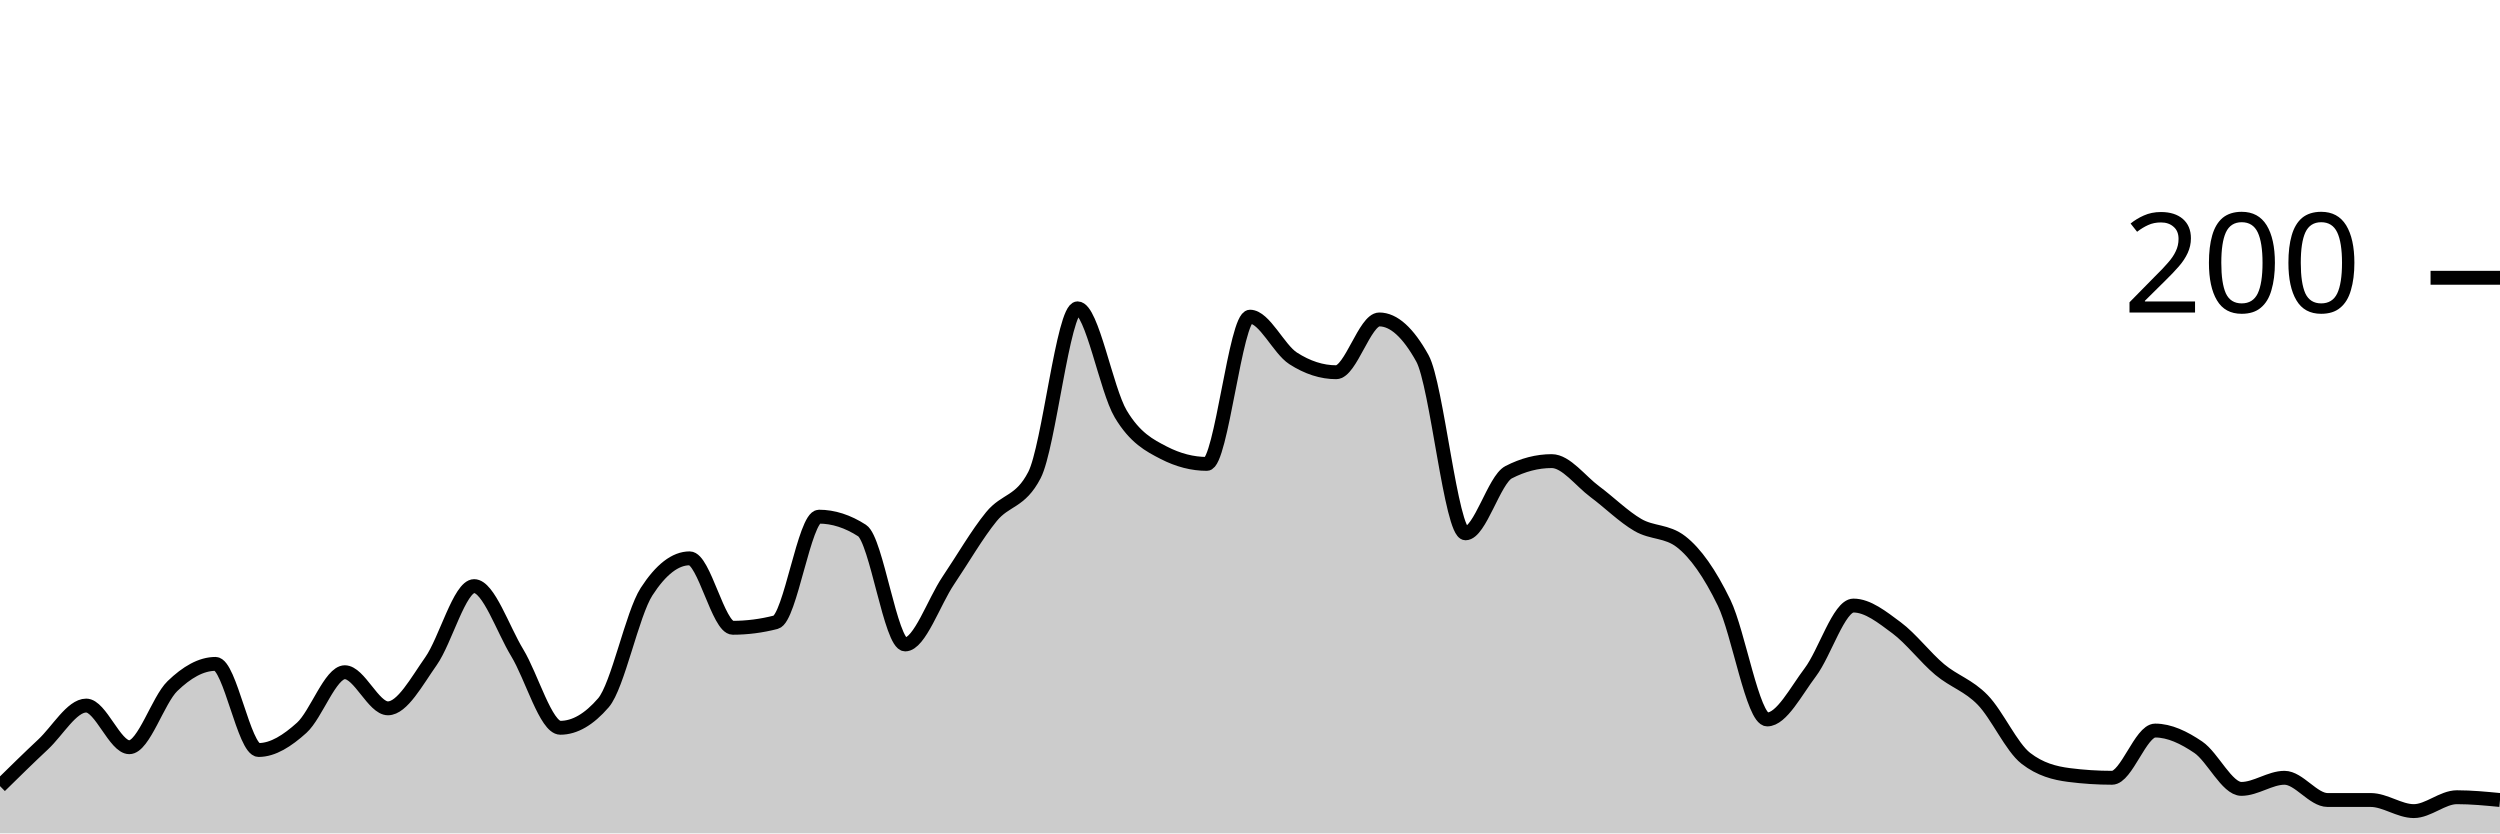
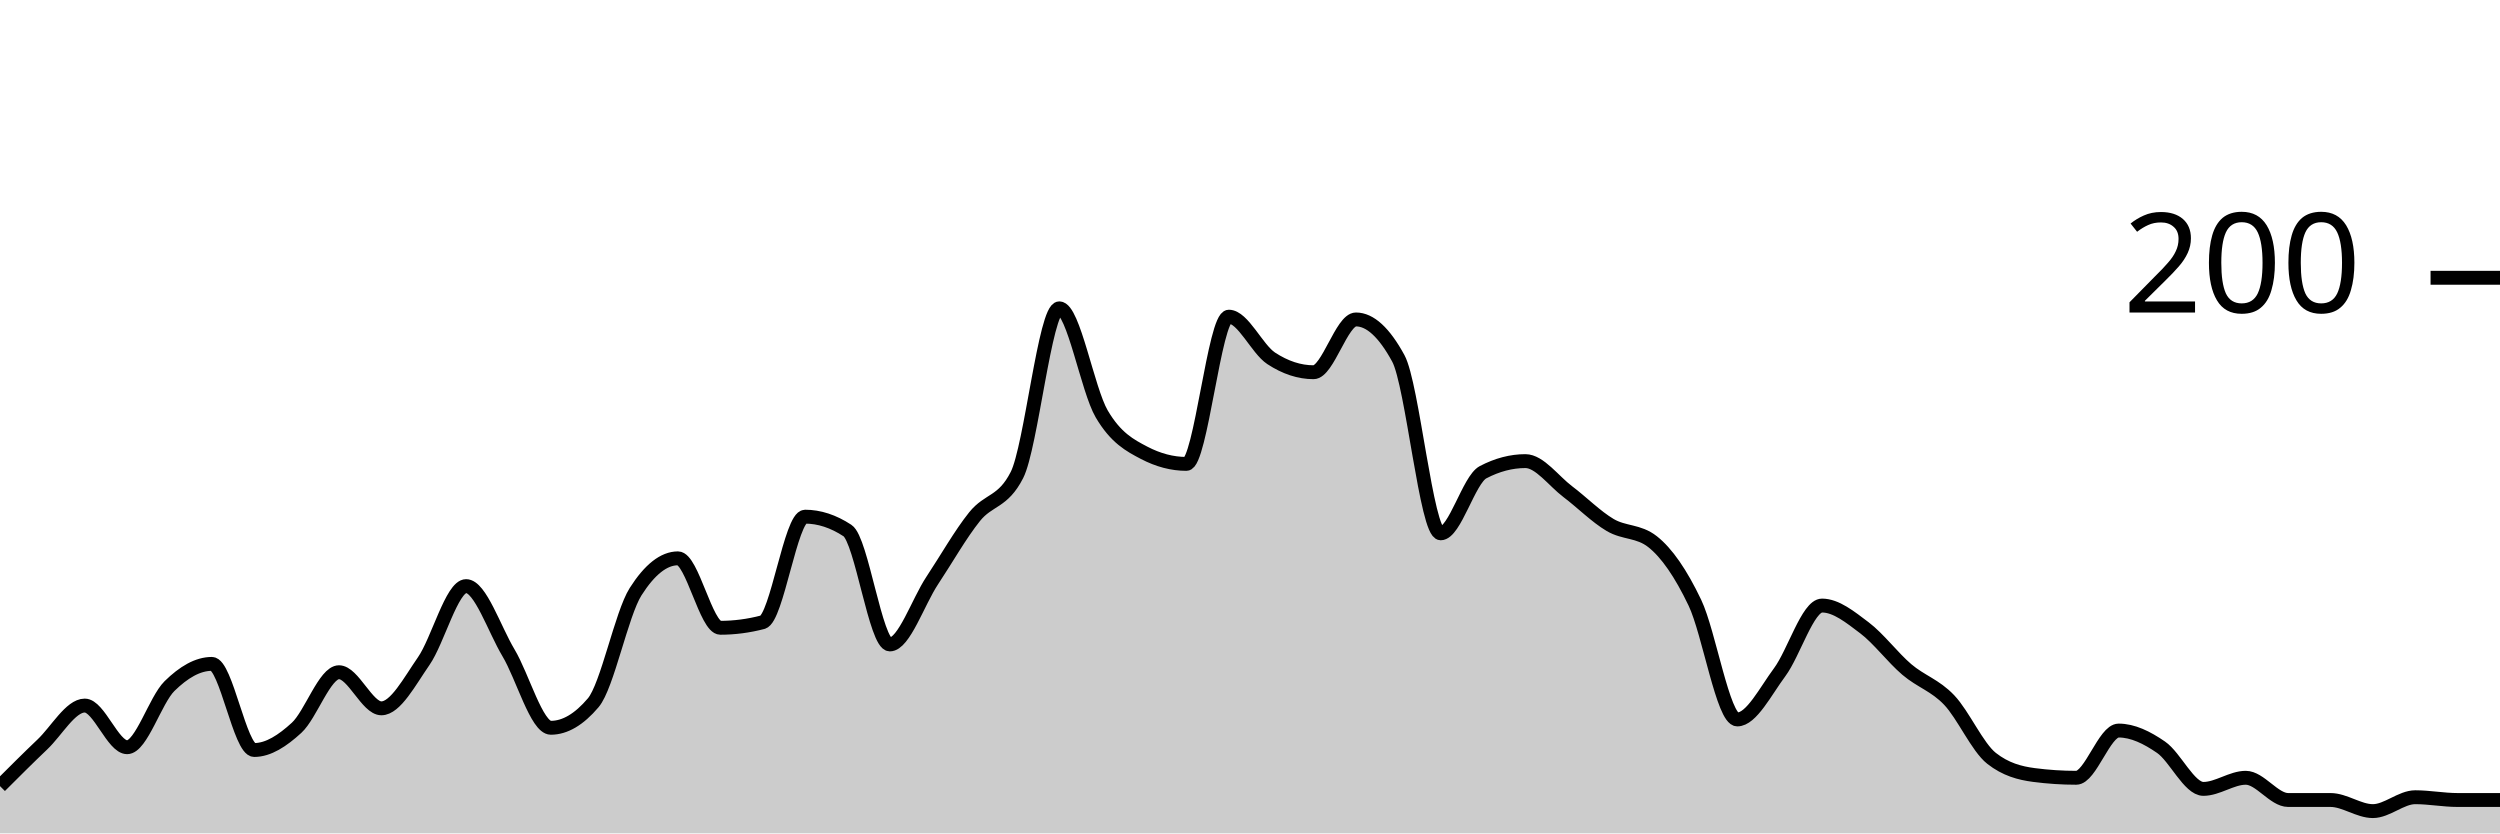
<svg xmlns="http://www.w3.org/2000/svg" viewBox="0 0 180 60">
  <g transform="translate(0,20)">
-     <path class="area" fill="rgba(0, 0, 0, 0.2)" d="M0,36.6C1.034,35.583,2.069,34.567,3.103,33.6C4.138,32.633,5.172,30.8,6.207,30.8C7.241,30.8,8.276,33.8,9.31,33.8C10.345,33.8,11.379,30.4,12.414,29.4C13.448,28.4,14.483,27.8,15.517,27.8C16.552,27.8,17.586,34,18.621,34C19.655,34,20.69,33.333,21.724,32.4C22.759,31.467,23.793,28.4,24.828,28.4C25.862,28.4,26.897,31,27.931,31C28.966,31,30,29.067,31.034,27.6C32.069,26.133,33.103,22.2,34.138,22.2C35.172,22.2,36.207,25.3,37.241,27C38.276,28.7,39.31,32.4,40.345,32.4C41.379,32.4,42.414,31.8,43.448,30.6C44.483,29.4,45.517,24.2,46.552,22.6C47.586,21,48.621,20.2,49.655,20.2C50.69,20.2,51.724,25.2,52.759,25.2C53.793,25.2,54.828,25.067,55.862,24.8C56.897,24.533,57.931,17.2,58.966,17.2C60,17.2,61.034,17.533,62.069,18.2C63.103,18.867,64.138,26.4,65.172,26.4C66.207,26.4,67.241,23.333,68.276,21.8C69.31,20.267,70.345,18.467,71.379,17.2C72.414,15.933,73.448,16.2,74.483,14.2C75.517,12.2,76.552,2.2,77.586,2.2C78.621,2.2,79.655,8.067,80.69,9.8C81.724,11.533,82.759,12.067,83.793,12.6C84.828,13.133,85.862,13.4,86.897,13.4C87.931,13.4,88.966,2.8,90,2.8C91.034,2.8,92.069,5.133,93.103,5.8C94.138,6.467,95.172,6.8,96.207,6.8C97.241,6.8,98.276,3,99.31,3C100.345,3,101.379,3.933,102.414,5.8C103.448,7.667,104.483,18.4,105.517,18.4C106.552,18.4,107.586,14.533,108.621,14C109.655,13.467,110.69,13.2,111.724,13.2C112.759,13.2,113.793,14.633,114.828,15.4C115.862,16.167,116.897,17.2,117.931,17.8C118.966,18.4,120,18.2,121.034,19C122.069,19.8,123.103,21.267,124.138,23.4C125.172,25.533,126.207,31.8,127.241,31.8C128.276,31.8,129.31,29.767,130.345,28.4C131.379,27.033,132.414,23.6,133.448,23.6C134.483,23.6,135.517,24.433,136.552,25.2C137.586,25.967,138.621,27.333,139.655,28.2C140.69,29.067,141.724,29.333,142.759,30.4C143.793,31.467,144.828,33.8,145.862,34.6C146.897,35.4,147.931,35.667,148.966,35.8C150,35.933,151.034,36,152.069,36C153.103,36,154.138,32.6,155.172,32.6C156.207,32.6,157.241,33.1,158.276,33.8C159.31,34.5,160.345,36.8,161.379,36.8C162.414,36.8,163.448,36,164.483,36C165.517,36,166.552,37.6,167.586,37.6C168.621,37.6,169.655,37.6,170.69,37.6C171.724,37.6,172.759,38.4,173.793,38.4C174.828,38.4,175.862,37.4,176.897,37.4C177.931,37.4,178.966,37.5,180,37.6L180,40C178.966,40,177.931,40,176.897,40C175.862,40,174.828,40,173.793,40C172.759,40,171.724,40,170.69,40C169.655,40,168.621,40,167.586,40C166.552,40,165.517,40,164.483,40C163.448,40,162.414,40,161.379,40C160.345,40,159.31,40,158.276,40C157.241,40,156.207,40,155.172,40C154.138,40,153.103,40,152.069,40C151.034,40,150,40,148.966,40C147.931,40,146.897,40,145.862,40C144.828,40,143.793,40,142.759,40C141.724,40,140.69,40,139.655,40C138.621,40,137.586,40,136.552,40C135.517,40,134.483,40,133.448,40C132.414,40,131.379,40,130.345,40C129.31,40,128.276,40,127.241,40C126.207,40,125.172,40,124.138,40C123.103,40,122.069,40,121.034,40C120,40,118.966,40,117.931,40C116.897,40,115.862,40,114.828,40C113.793,40,112.759,40,111.724,40C110.69,40,109.655,40,108.621,40C107.586,40,106.552,40,105.517,40C104.483,40,103.448,40,102.414,40C101.379,40,100.345,40,99.31,40C98.276,40,97.241,40,96.207,40C95.172,40,94.138,40,93.103,40C92.069,40,91.034,40,90,40C88.966,40,87.931,40,86.897,40C85.862,40,84.828,40,83.793,40C82.759,40,81.724,40,80.69,40C79.655,40,78.621,40,77.586,40C76.552,40,75.517,40,74.483,40C73.448,40,72.414,40,71.379,40C70.345,40,69.31,40,68.276,40C67.241,40,66.207,40,65.172,40C64.138,40,63.103,40,62.069,40C61.034,40,60,40,58.966,40C57.931,40,56.897,40,55.862,40C54.828,40,53.793,40,52.759,40C51.724,40,50.69,40,49.655,40C48.621,40,47.586,40,46.552,40C45.517,40,44.483,40,43.448,40C42.414,40,41.379,40,40.345,40C39.31,40,38.276,40,37.241,40C36.207,40,35.172,40,34.138,40C33.103,40,32.069,40,31.034,40C30,40,28.966,40,27.931,40C26.897,40,25.862,40,24.828,40C23.793,40,22.759,40,21.724,40C20.69,40,19.655,40,18.621,40C17.586,40,16.552,40,15.517,40C14.483,40,13.448,40,12.414,40C11.379,40,10.345,40,9.31,40C8.276,40,7.241,40,6.207,40C5.172,40,4.138,40,3.103,40C2.069,40,1.034,40,0,40Z" />
-     <path class="line" stroke="black" fill="none" d="M0,36.6C1.034,35.583,2.069,34.567,3.103,33.6C4.138,32.633,5.172,30.8,6.207,30.8C7.241,30.8,8.276,33.8,9.31,33.8C10.345,33.8,11.379,30.4,12.414,29.4C13.448,28.4,14.483,27.8,15.517,27.8C16.552,27.8,17.586,34,18.621,34C19.655,34,20.69,33.333,21.724,32.4C22.759,31.467,23.793,28.4,24.828,28.4C25.862,28.4,26.897,31,27.931,31C28.966,31,30,29.067,31.034,27.6C32.069,26.133,33.103,22.2,34.138,22.2C35.172,22.2,36.207,25.3,37.241,27C38.276,28.7,39.31,32.4,40.345,32.4C41.379,32.4,42.414,31.8,43.448,30.6C44.483,29.4,45.517,24.2,46.552,22.6C47.586,21,48.621,20.2,49.655,20.2C50.69,20.2,51.724,25.2,52.759,25.2C53.793,25.2,54.828,25.067,55.862,24.8C56.897,24.533,57.931,17.2,58.966,17.2C60,17.2,61.034,17.533,62.069,18.2C63.103,18.867,64.138,26.4,65.172,26.4C66.207,26.4,67.241,23.333,68.276,21.8C69.31,20.267,70.345,18.467,71.379,17.2C72.414,15.933,73.448,16.2,74.483,14.2C75.517,12.2,76.552,2.2,77.586,2.2C78.621,2.2,79.655,8.067,80.69,9.8C81.724,11.533,82.759,12.067,83.793,12.6C84.828,13.133,85.862,13.4,86.897,13.4C87.931,13.4,88.966,2.8,90,2.8C91.034,2.8,92.069,5.133,93.103,5.8C94.138,6.467,95.172,6.8,96.207,6.8C97.241,6.8,98.276,3,99.31,3C100.345,3,101.379,3.933,102.414,5.8C103.448,7.667,104.483,18.4,105.517,18.4C106.552,18.4,107.586,14.533,108.621,14C109.655,13.467,110.69,13.2,111.724,13.2C112.759,13.2,113.793,14.633,114.828,15.4C115.862,16.167,116.897,17.2,117.931,17.8C118.966,18.4,120,18.2,121.034,19C122.069,19.8,123.103,21.267,124.138,23.4C125.172,25.533,126.207,31.8,127.241,31.8C128.276,31.8,129.31,29.767,130.345,28.4C131.379,27.033,132.414,23.6,133.448,23.6C134.483,23.6,135.517,24.433,136.552,25.2C137.586,25.967,138.621,27.333,139.655,28.2C140.69,29.067,141.724,29.333,142.759,30.4C143.793,31.467,144.828,33.8,145.862,34.6C146.897,35.4,147.931,35.667,148.966,35.8C150,35.933,151.034,36,152.069,36C153.103,36,154.138,32.6,155.172,32.6C156.207,32.6,157.241,33.1,158.276,33.8C159.31,34.5,160.345,36.8,161.379,36.8C162.414,36.8,163.448,36,164.483,36C165.517,36,166.552,37.6,167.586,37.6C168.621,37.6,169.655,37.6,170.69,37.6C171.724,37.6,172.759,38.4,173.793,38.4C174.828,38.4,175.862,37.4,176.897,37.4C177.931,37.4,178.966,37.5,180,37.6" />
+     <path class="area" fill="rgba(0, 0, 0, 0.2)" d="M0,36.6C1.017,35.583,2.034,34.567,3.051,33.6C4.068,32.633,5.085,30.8,6.102,30.8C7.119,30.8,8.136,33.8,9.153,33.8C10.169,33.8,11.186,30.4,12.203,29.4C13.22,28.4,14.237,27.8,15.254,27.8C16.271,27.8,17.288,34,18.305,34C19.322,34,20.339,33.333,21.356,32.4C22.373,31.467,23.39,28.4,24.407,28.4C25.424,28.4,26.441,31,27.458,31C28.475,31,29.492,29.067,30.508,27.6C31.525,26.133,32.542,22.2,33.559,22.2C34.576,22.2,35.593,25.3,36.61,27C37.627,28.7,38.644,32.4,39.661,32.4C40.678,32.4,41.695,31.8,42.712,30.6C43.729,29.4,44.746,24.2,45.763,22.6C46.78,21,47.797,20.2,48.814,20.2C49.831,20.2,50.847,25.2,51.864,25.2C52.881,25.2,53.898,25.067,54.915,24.8C55.932,24.533,56.949,17.2,57.966,17.2C58.983,17.2,60,17.533,61.017,18.2C62.034,18.867,63.051,26.4,64.068,26.4C65.085,26.4,66.102,23.333,67.119,21.8C68.136,20.267,69.153,18.467,70.169,17.2C71.186,15.933,72.203,16.2,73.22,14.2C74.237,12.2,75.254,2.2,76.271,2.2C77.288,2.2,78.305,8.067,79.322,9.8C80.339,11.533,81.356,12.067,82.373,12.6C83.39,13.133,84.407,13.4,85.424,13.4C86.441,13.4,87.458,2.8,88.475,2.8C89.492,2.8,90.508,5.133,91.525,5.8C92.542,6.467,93.559,6.8,94.576,6.8C95.593,6.8,96.61,3,97.627,3C98.644,3,99.661,3.933,100.678,5.8C101.695,7.667,102.712,18.4,103.729,18.4C104.746,18.4,105.763,14.533,106.78,14C107.797,13.467,108.814,13.2,109.831,13.2C110.847,13.2,111.864,14.633,112.881,15.4C113.898,16.167,114.915,17.2,115.932,17.8C116.949,18.4,117.966,18.2,118.983,19C120,19.8,121.017,21.267,122.034,23.4C123.051,25.533,124.068,31.8,125.085,31.8C126.102,31.8,127.119,29.767,128.136,28.4C129.153,27.033,130.169,23.6,131.186,23.6C132.203,23.6,133.22,24.433,134.237,25.2C135.254,25.967,136.271,27.333,137.288,28.2C138.305,29.067,139.322,29.333,140.339,30.4C141.356,31.467,142.373,33.8,143.39,34.6C144.407,35.4,145.424,35.667,146.441,35.8C147.458,35.933,148.475,36,149.492,36C150.508,36,151.525,32.6,152.542,32.6C153.559,32.6,154.576,33.1,155.593,33.8C156.61,34.5,157.627,36.8,158.644,36.8C159.661,36.8,160.678,36,161.695,36C162.712,36,163.729,37.6,164.746,37.6C165.763,37.6,166.78,37.6,167.797,37.6C168.814,37.6,169.831,38.4,170.847,38.4C171.864,38.4,172.881,37.4,173.898,37.4C174.915,37.4,175.932,37.6,176.949,37.6C177.966,37.6,178.983,37.6,180,37.6L180,40C178.983,40,177.966,40,176.949,40C175.932,40,174.915,40,173.898,40C172.881,40,171.864,40,170.847,40C169.831,40,168.814,40,167.797,40C166.78,40,165.763,40,164.746,40C163.729,40,162.712,40,161.695,40C160.678,40,159.661,40,158.644,40C157.627,40,156.61,40,155.593,40C154.576,40,153.559,40,152.542,40C151.525,40,150.508,40,149.492,40C148.475,40,147.458,40,146.441,40C145.424,40,144.407,40,143.39,40C142.373,40,141.356,40,140.339,40C139.322,40,138.305,40,137.288,40C136.271,40,135.254,40,134.237,40C133.22,40,132.203,40,131.186,40C130.169,40,129.153,40,128.136,40C127.119,40,126.102,40,125.085,40C124.068,40,123.051,40,122.034,40C121.017,40,120,40,118.983,40C117.966,40,116.949,40,115.932,40C114.915,40,113.898,40,112.881,40C111.864,40,110.847,40,109.831,40C108.814,40,107.797,40,106.78,40C105.763,40,104.746,40,103.729,40C102.712,40,101.695,40,100.678,40C99.661,40,98.644,40,97.627,40C96.61,40,95.593,40,94.576,40C93.559,40,92.542,40,91.525,40C90.508,40,89.492,40,88.475,40C87.458,40,86.441,40,85.424,40C84.407,40,83.39,40,82.373,40C81.356,40,80.339,40,79.322,40C78.305,40,77.288,40,76.271,40C75.254,40,74.237,40,73.22,40C72.203,40,71.186,40,70.169,40C69.153,40,68.136,40,67.119,40C66.102,40,65.085,40,64.068,40C63.051,40,62.034,40,61.017,40C60,40,58.983,40,57.966,40C56.949,40,55.932,40,54.915,40C53.898,40,52.881,40,51.864,40C50.847,40,49.831,40,48.814,40C47.797,40,46.78,40,45.763,40C44.746,40,43.729,40,42.712,40C41.695,40,40.678,40,39.661,40C38.644,40,37.627,40,36.61,40C35.593,40,34.576,40,33.559,40C32.542,40,31.525,40,30.508,40C29.492,40,28.475,40,27.458,40C26.441,40,25.424,40,24.407,40C23.39,40,22.373,40,21.356,40C20.339,40,19.322,40,18.305,40C17.288,40,16.271,40,15.254,40C14.237,40,13.22,40,12.203,40C11.186,40,10.169,40,9.153,40C8.136,40,7.119,40,6.102,40C5.085,40,4.068,40,3.051,40C2.034,40,1.017,40,0,40Z" />
+     <path class="line" stroke="black" fill="none" d="M0,36.6C1.017,35.583,2.034,34.567,3.051,33.6C4.068,32.633,5.085,30.8,6.102,30.8C7.119,30.8,8.136,33.8,9.153,33.8C10.169,33.8,11.186,30.4,12.203,29.4C13.22,28.4,14.237,27.8,15.254,27.8C16.271,27.8,17.288,34,18.305,34C19.322,34,20.339,33.333,21.356,32.4C22.373,31.467,23.39,28.4,24.407,28.4C25.424,28.4,26.441,31,27.458,31C28.475,31,29.492,29.067,30.508,27.6C31.525,26.133,32.542,22.2,33.559,22.2C34.576,22.2,35.593,25.3,36.61,27C37.627,28.7,38.644,32.4,39.661,32.4C40.678,32.4,41.695,31.8,42.712,30.6C43.729,29.4,44.746,24.2,45.763,22.6C46.78,21,47.797,20.2,48.814,20.2C49.831,20.2,50.847,25.2,51.864,25.2C52.881,25.2,53.898,25.067,54.915,24.8C55.932,24.533,56.949,17.2,57.966,17.2C58.983,17.2,60,17.533,61.017,18.2C62.034,18.867,63.051,26.4,64.068,26.4C65.085,26.4,66.102,23.333,67.119,21.8C68.136,20.267,69.153,18.467,70.169,17.2C71.186,15.933,72.203,16.2,73.22,14.2C74.237,12.2,75.254,2.2,76.271,2.2C77.288,2.2,78.305,8.067,79.322,9.8C80.339,11.533,81.356,12.067,82.373,12.6C83.39,13.133,84.407,13.4,85.424,13.4C86.441,13.4,87.458,2.8,88.475,2.8C89.492,2.8,90.508,5.133,91.525,5.8C92.542,6.467,93.559,6.8,94.576,6.8C95.593,6.8,96.61,3,97.627,3C98.644,3,99.661,3.933,100.678,5.8C101.695,7.667,102.712,18.4,103.729,18.4C104.746,18.4,105.763,14.533,106.78,14C107.797,13.467,108.814,13.2,109.831,13.2C110.847,13.2,111.864,14.633,112.881,15.4C113.898,16.167,114.915,17.2,115.932,17.8C116.949,18.4,117.966,18.2,118.983,19C120,19.8,121.017,21.267,122.034,23.4C123.051,25.533,124.068,31.8,125.085,31.8C126.102,31.8,127.119,29.767,128.136,28.4C129.153,27.033,130.169,23.6,131.186,23.6C132.203,23.6,133.22,24.433,134.237,25.2C135.254,25.967,136.271,27.333,137.288,28.2C138.305,29.067,139.322,29.333,140.339,30.4C141.356,31.467,142.373,33.8,143.39,34.6C144.407,35.4,145.424,35.667,146.441,35.8C147.458,35.933,148.475,36,149.492,36C150.508,36,151.525,32.6,152.542,32.6C153.559,32.6,154.576,33.1,155.593,33.8C156.61,34.5,157.627,36.8,158.644,36.8C159.661,36.8,160.678,36,161.695,36C162.712,36,163.729,37.6,164.746,37.6C165.763,37.6,166.78,37.6,167.797,37.6C168.814,37.6,169.831,38.4,170.847,38.4C171.864,38.4,172.881,37.4,173.898,37.4C174.915,37.4,175.932,37.6,176.949,37.6C177.966,37.6,178.983,37.6,180,37.6" />
    <path class="axis-ceiling" stroke-width="1" stroke="black" fill="none" d="M175,0L180,0" />
    <text class="axis-ceiling-label" font-family="sans-serif" text-anchor="end" font-size="10px" x="170" y="2.5">200</text>
  </g>
</svg>
